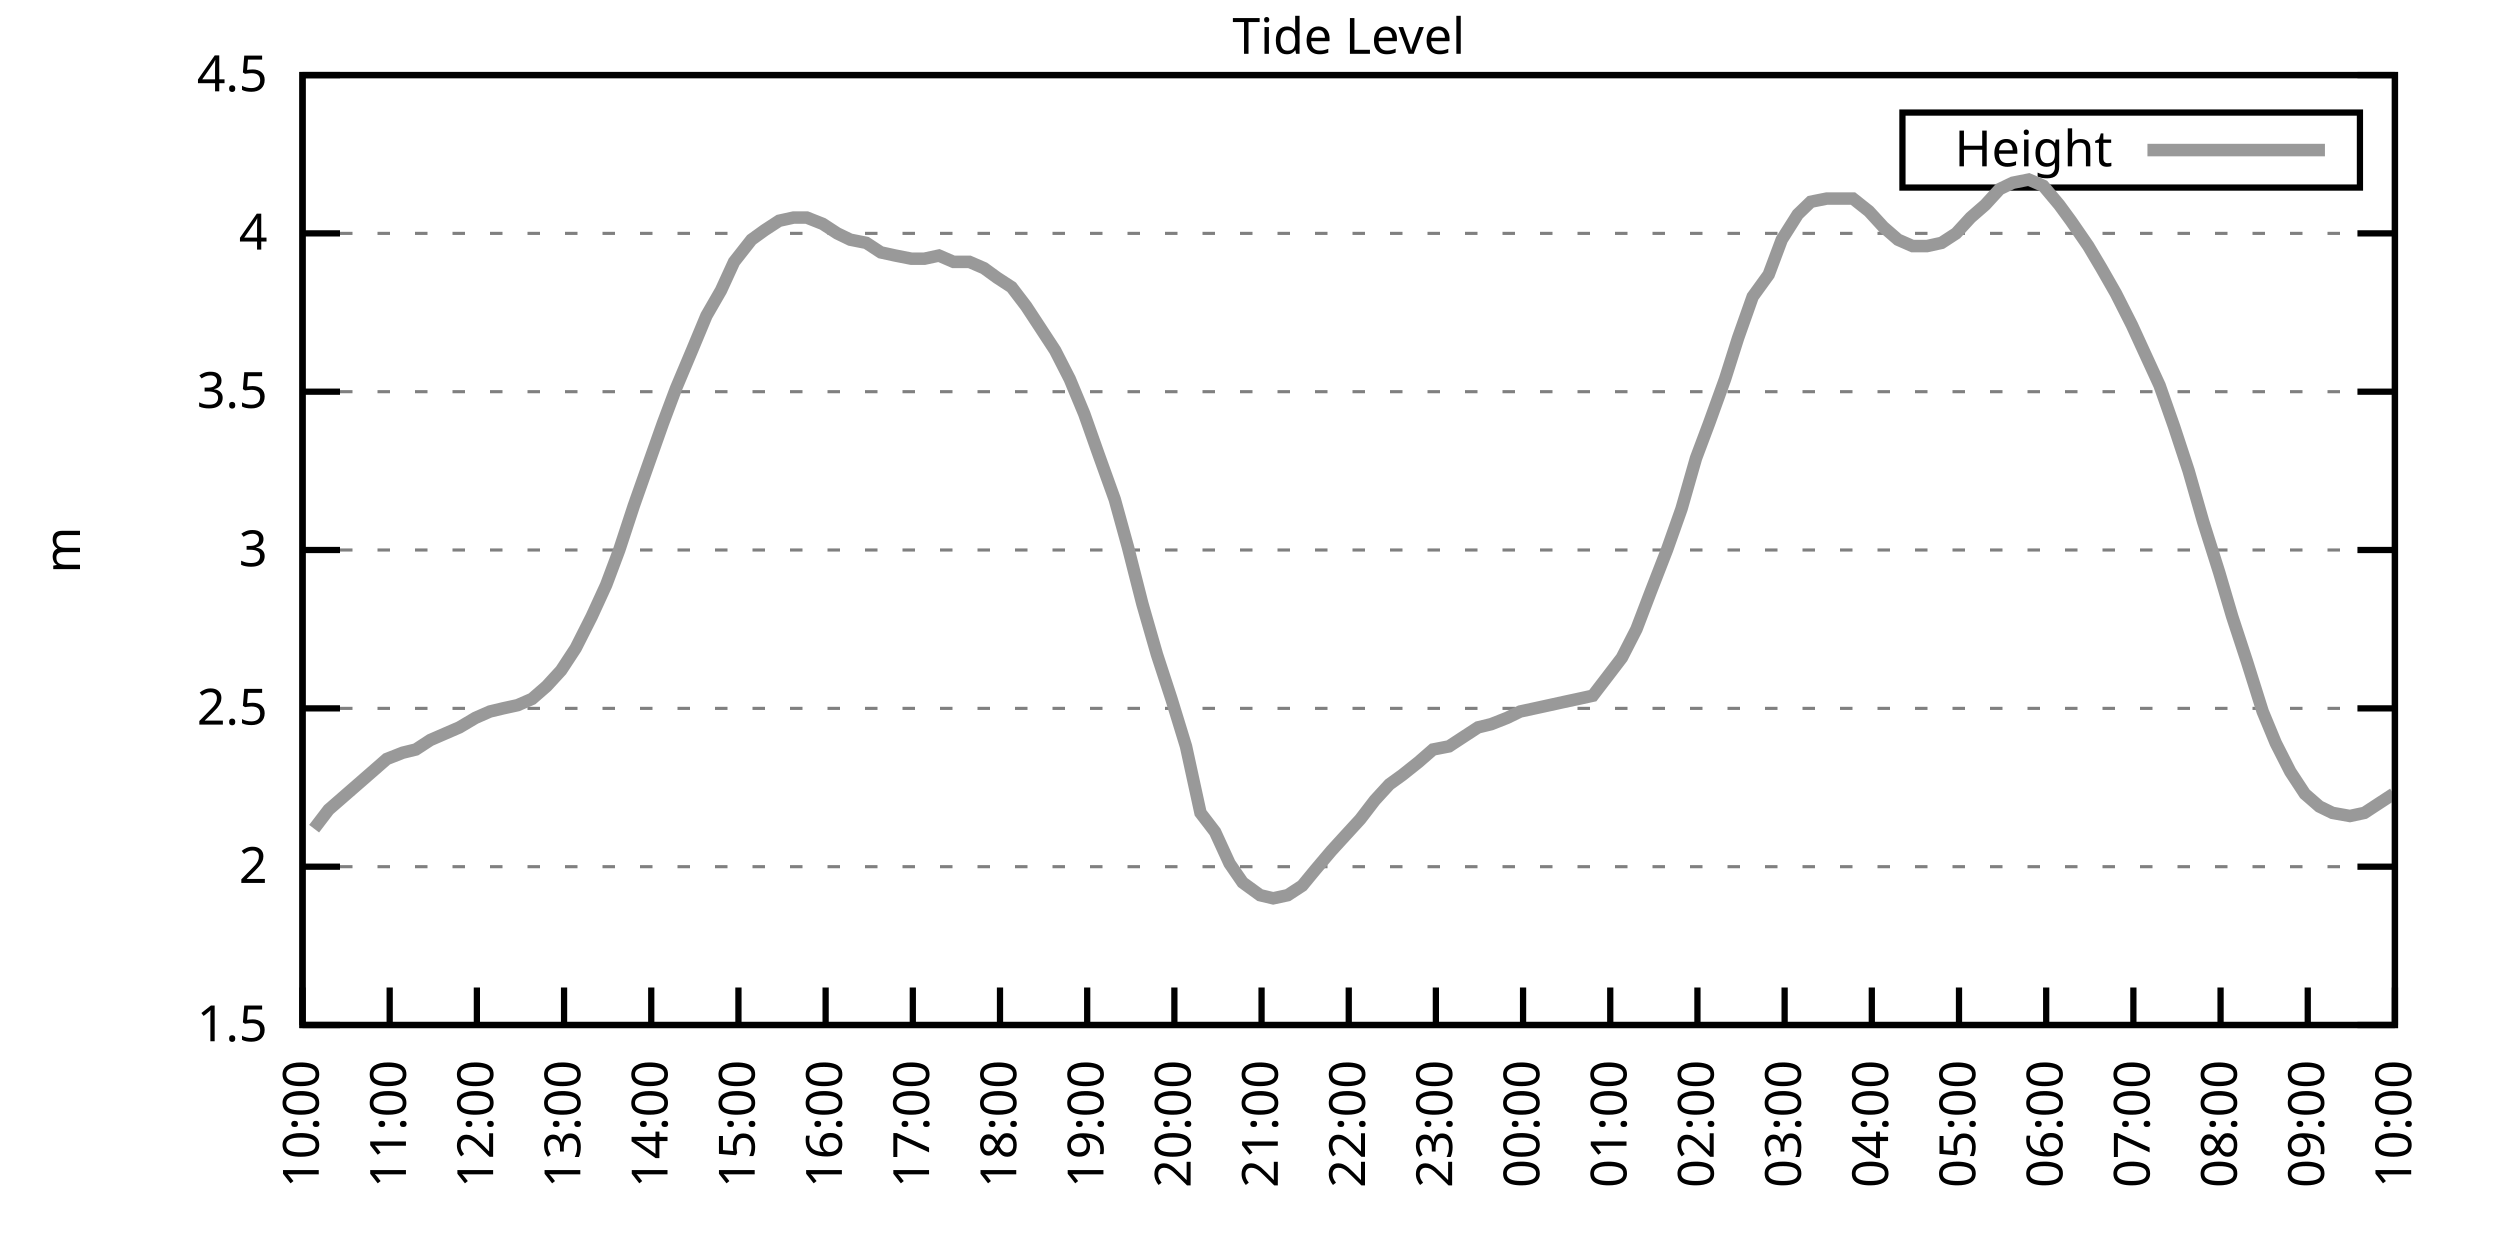
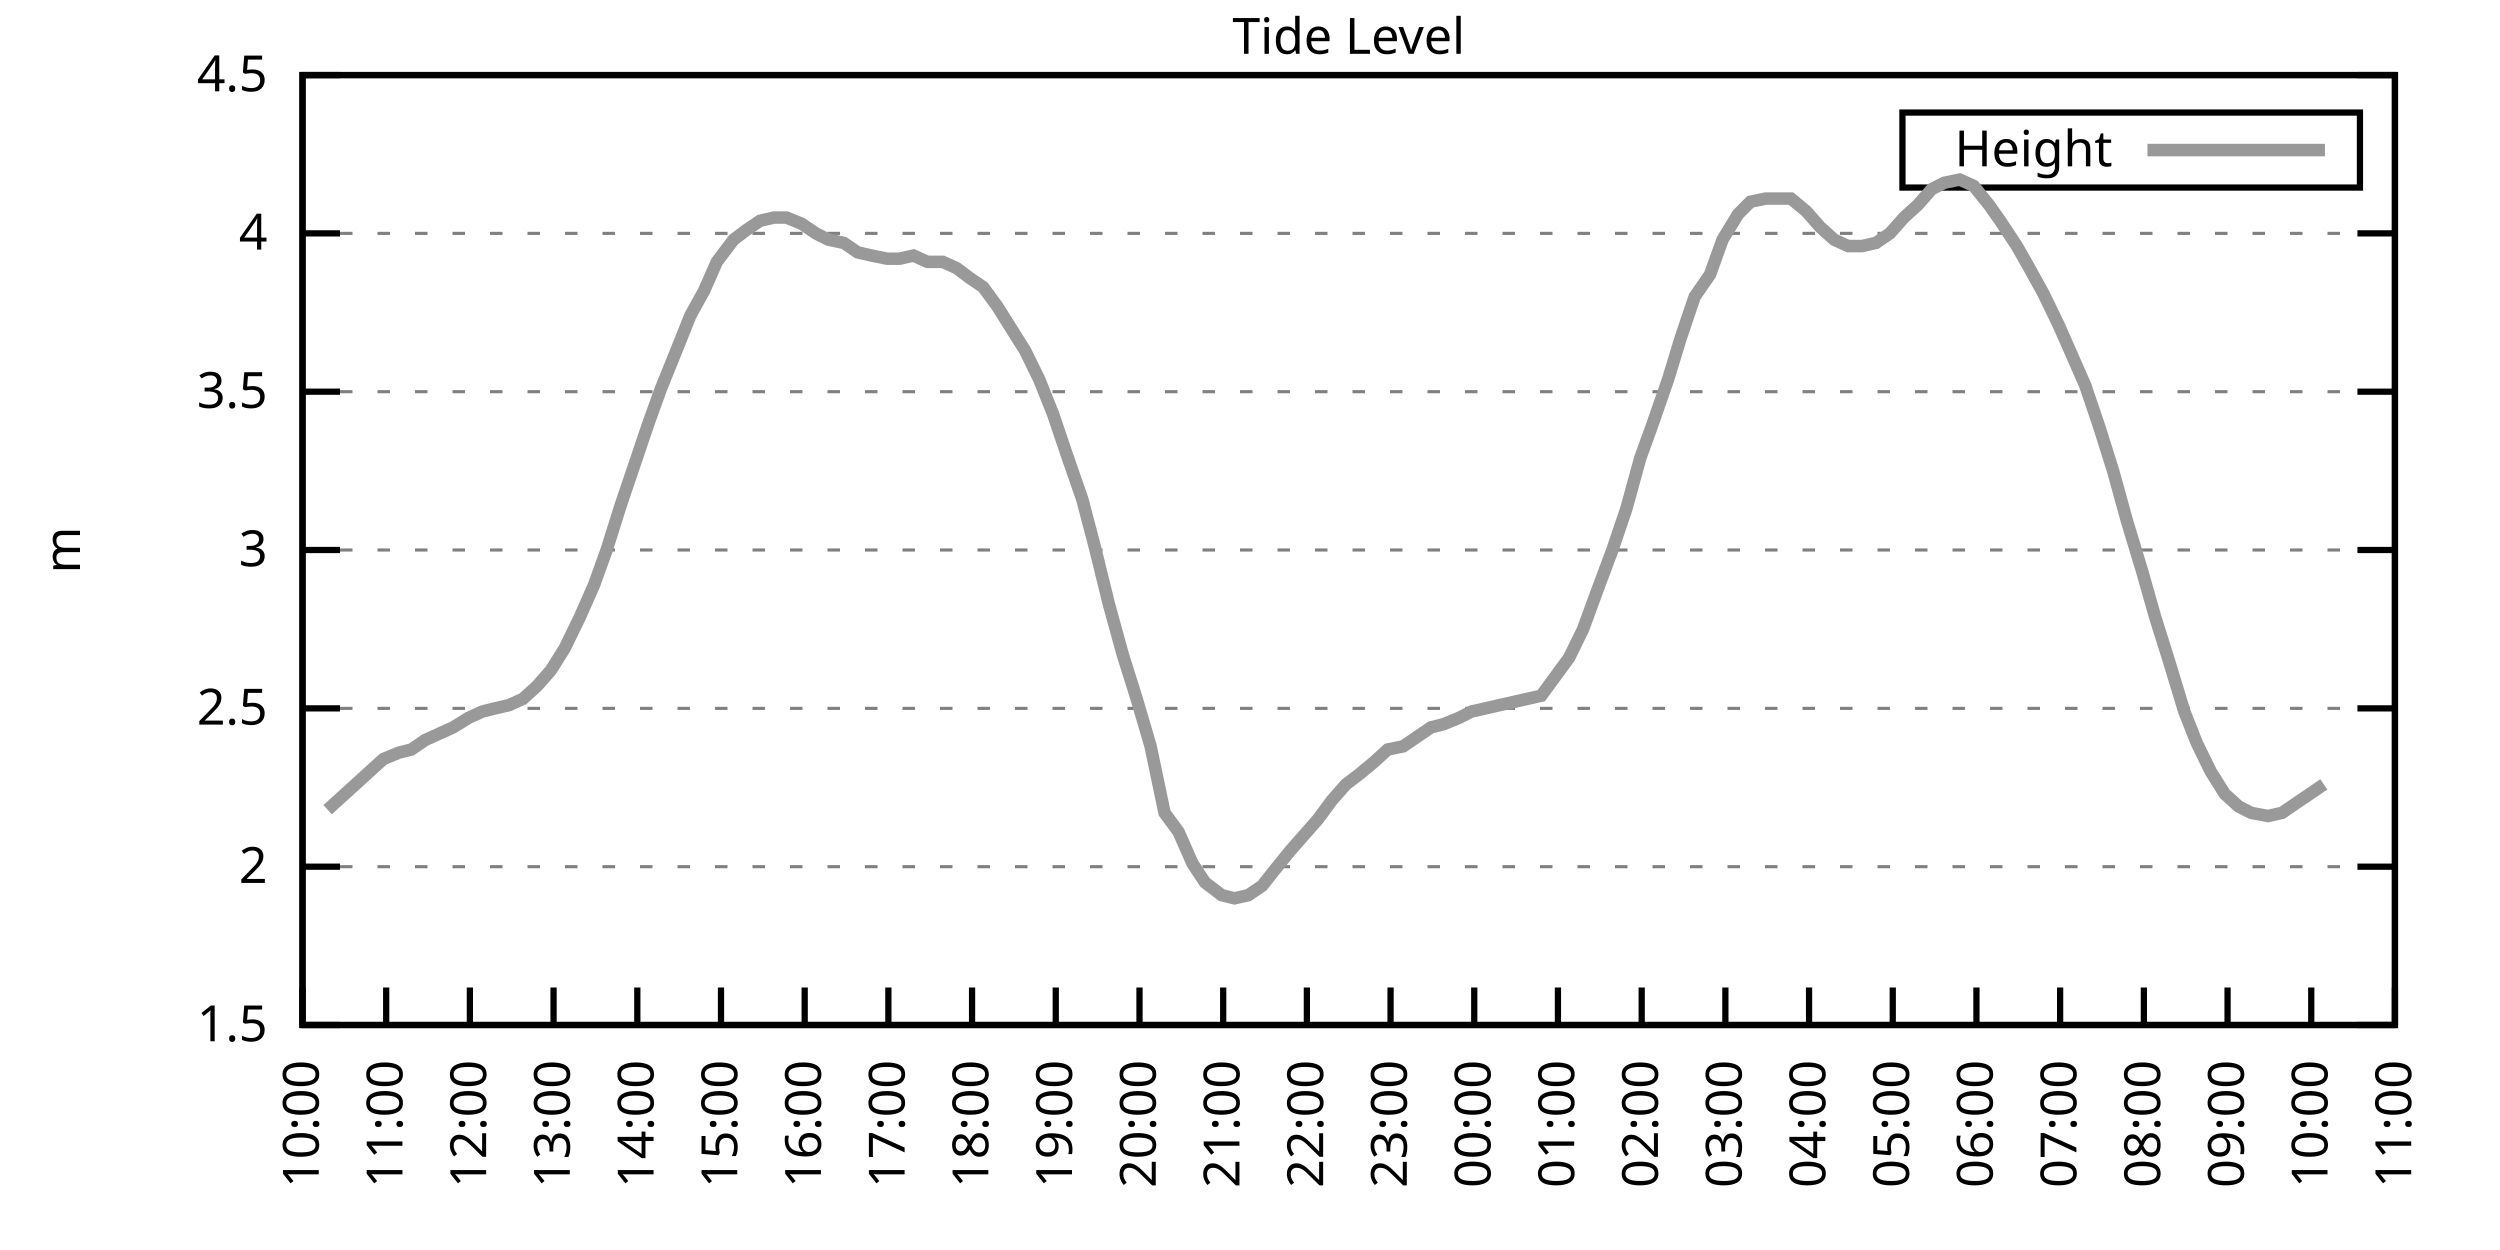
<svg xmlns="http://www.w3.org/2000/svg" xmlns:xlink="http://www.w3.org/1999/xlink" width="400" height="200" viewBox="0 0 400 200">
  <g id="gnuplot_canvas">
    <rect x="0" y="0" width="400" height="200" fill="none" />
    <defs>
      <circle id="gpDot" r="0.5" stroke-width="0.5" stroke="currentColor" />
      <path id="gpPt0" stroke-width="0.333" stroke="currentColor" d="M-1,0 h2 M0,-1 v2" />
      <path id="gpPt1" stroke-width="0.333" stroke="currentColor" d="M-1,-1 L1,1 M1,-1 L-1,1" />
      <path id="gpPt2" stroke-width="0.333" stroke="currentColor" d="M-1,0 L1,0 M0,-1 L0,1 M-1,-1 L1,1 M-1,1 L1,-1" />
      <rect id="gpPt3" stroke-width="0.333" stroke="currentColor" x="-1" y="-1" width="2" height="2" />
      <rect id="gpPt4" stroke-width="0.333" stroke="currentColor" fill="currentColor" x="-1" y="-1" width="2" height="2" />
      <circle id="gpPt5" stroke-width="0.333" stroke="currentColor" cx="0" cy="0" r="1" />
      <use xlink:href="#gpPt5" id="gpPt6" fill="currentColor" stroke="none" />
      <path id="gpPt7" stroke-width="0.333" stroke="currentColor" d="M0,-1.33 L-1.33,0.67 L1.33,0.67 z" />
      <use xlink:href="#gpPt7" id="gpPt8" fill="currentColor" stroke="none" />
      <use xlink:href="#gpPt7" id="gpPt9" stroke="currentColor" transform="rotate(180)" />
      <use xlink:href="#gpPt9" id="gpPt10" fill="currentColor" stroke="none" />
      <use xlink:href="#gpPt3" id="gpPt11" stroke="currentColor" transform="rotate(45)" />
      <use xlink:href="#gpPt11" id="gpPt12" fill="currentColor" stroke="none" />
      <path id="gpPt13" stroke-width="0.333" stroke="currentColor" d="M0,1.330 L1.265,0.411 L0.782,-1.067 L-0.782,-1.076 L-1.265,0.411 z" />
      <use xlink:href="#gpPt13" id="gpPt14" fill="currentColor" stroke="none" />
      <filter id="textbox" filterUnits="objectBoundingBox" x="0" y="0" height="1" width="1">
        <feFlood flood-color="white" flood-opacity="1" result="bgnd" />
        <feComposite in="SourceGraphic" in2="bgnd" operator="atop" />
      </filter>
      <filter id="greybox" filterUnits="objectBoundingBox" x="0" y="0" height="1" width="1">
        <feFlood flood-color="lightgrey" flood-opacity="1" result="grey" />
        <feComposite in="SourceGraphic" in2="grey" operator="atop" />
      </filter>
    </defs>
    <g fill="none" color="white" stroke="currentColor" stroke-width="1.00" stroke-linecap="butt" stroke-linejoin="miter">
</g>
    <g fill="none" color="black" stroke="currentColor" stroke-width="1.00" stroke-linecap="butt" stroke-linejoin="miter">
      <g stroke="none" shape-rendering="crispEdges">
        <polygon fill="rgb(255, 255, 255)" points="48.40,164.00 383.18,164.00 383.18,12.02 48.40,12.02 " />
      </g>
    </g>
    <g fill="none" color="black" stroke="currentColor" stroke-width="1.00" stroke-linecap="butt" stroke-linejoin="miter">
</g>
    <g fill="none" color="black" stroke="black" stroke-width="0.50" stroke-linecap="butt" stroke-linejoin="miter">
</g>
    <g fill="none" color="gray" stroke="currentColor" stroke-width="0.50" stroke-linecap="butt" stroke-linejoin="miter">
      <path stroke="gray" stroke-dasharray="2,4" class="gridline" d="M48.40,164.00 L383.19,164.00  " />
    </g>
    <g fill="none" color="gray" stroke="gray" stroke-width="1.00" stroke-linecap="butt" stroke-linejoin="miter">
</g>
    <g fill="none" color="black" stroke="currentColor" stroke-width="1.00" stroke-linecap="butt" stroke-linejoin="miter">
      <path stroke="black" d="M48.40,164.00 L54.40,164.00 M383.19,164.00 L377.19,164.00  " />
      <g transform="translate(42.80,166.60)" stroke="none" fill="black" font-family="Sans" font-size="8.00" text-anchor="end">
        <text>
          <tspan font-family="Sans"> 1.5</tspan>
        </text>
      </g>
    </g>
    <g fill="none" color="black" stroke="currentColor" stroke-width="1.00" stroke-linecap="butt" stroke-linejoin="miter">
</g>
    <g fill="none" color="black" stroke="black" stroke-width="0.50" stroke-linecap="butt" stroke-linejoin="miter">
</g>
    <g fill="none" color="gray" stroke="currentColor" stroke-width="0.50" stroke-linecap="butt" stroke-linejoin="miter">
      <path stroke="gray" stroke-dasharray="2,4" class="gridline" d="M48.40,138.67 L383.19,138.67  " />
    </g>
    <g fill="none" color="gray" stroke="gray" stroke-width="1.00" stroke-linecap="butt" stroke-linejoin="miter">
</g>
    <g fill="none" color="black" stroke="currentColor" stroke-width="1.00" stroke-linecap="butt" stroke-linejoin="miter">
      <path stroke="black" d="M48.40,138.67 L54.40,138.67 M383.19,138.67 L377.19,138.67  " />
      <g transform="translate(42.80,141.27)" stroke="none" fill="black" font-family="Sans" font-size="8.00" text-anchor="end">
        <text>
          <tspan font-family="Sans"> 2</tspan>
        </text>
      </g>
    </g>
    <g fill="none" color="black" stroke="currentColor" stroke-width="1.00" stroke-linecap="butt" stroke-linejoin="miter">
</g>
    <g fill="none" color="black" stroke="black" stroke-width="0.50" stroke-linecap="butt" stroke-linejoin="miter">
</g>
    <g fill="none" color="gray" stroke="currentColor" stroke-width="0.50" stroke-linecap="butt" stroke-linejoin="miter">
      <path stroke="gray" stroke-dasharray="2,4" class="gridline" d="M48.40,113.34 L383.19,113.34  " />
    </g>
    <g fill="none" color="gray" stroke="gray" stroke-width="1.00" stroke-linecap="butt" stroke-linejoin="miter">
</g>
    <g fill="none" color="black" stroke="currentColor" stroke-width="1.00" stroke-linecap="butt" stroke-linejoin="miter">
      <path stroke="black" d="M48.40,113.34 L54.40,113.34 M383.19,113.34 L377.19,113.34  " />
      <g transform="translate(42.80,115.94)" stroke="none" fill="black" font-family="Sans" font-size="8.00" text-anchor="end">
        <text>
          <tspan font-family="Sans"> 2.5</tspan>
        </text>
      </g>
    </g>
    <g fill="none" color="black" stroke="currentColor" stroke-width="1.00" stroke-linecap="butt" stroke-linejoin="miter">
</g>
    <g fill="none" color="black" stroke="black" stroke-width="0.50" stroke-linecap="butt" stroke-linejoin="miter">
</g>
    <g fill="none" color="gray" stroke="currentColor" stroke-width="0.50" stroke-linecap="butt" stroke-linejoin="miter">
      <path stroke="gray" stroke-dasharray="2,4" class="gridline" d="M48.40,88.00 L383.19,88.00  " />
    </g>
    <g fill="none" color="gray" stroke="gray" stroke-width="1.00" stroke-linecap="butt" stroke-linejoin="miter">
</g>
    <g fill="none" color="black" stroke="currentColor" stroke-width="1.00" stroke-linecap="butt" stroke-linejoin="miter">
      <path stroke="black" d="M48.40,88.00 L54.40,88.00 M383.19,88.00 L377.19,88.00  " />
      <g transform="translate(42.80,90.60)" stroke="none" fill="black" font-family="Sans" font-size="8.00" text-anchor="end">
        <text>
          <tspan font-family="Sans"> 3</tspan>
        </text>
      </g>
    </g>
    <g fill="none" color="black" stroke="currentColor" stroke-width="1.00" stroke-linecap="butt" stroke-linejoin="miter">
</g>
    <g fill="none" color="black" stroke="black" stroke-width="0.50" stroke-linecap="butt" stroke-linejoin="miter">
</g>
    <g fill="none" color="gray" stroke="currentColor" stroke-width="0.50" stroke-linecap="butt" stroke-linejoin="miter">
      <path stroke="gray" stroke-dasharray="2,4" class="gridline" d="M48.40,62.67 L383.19,62.67  " />
    </g>
    <g fill="none" color="gray" stroke="gray" stroke-width="1.00" stroke-linecap="butt" stroke-linejoin="miter">
</g>
    <g fill="none" color="black" stroke="currentColor" stroke-width="1.00" stroke-linecap="butt" stroke-linejoin="miter">
      <path stroke="black" d="M48.40,62.67 L54.40,62.67 M383.19,62.67 L377.19,62.67  " />
      <g transform="translate(42.80,65.27)" stroke="none" fill="black" font-family="Sans" font-size="8.00" text-anchor="end">
        <text>
          <tspan font-family="Sans"> 3.5</tspan>
        </text>
      </g>
    </g>
    <g fill="none" color="black" stroke="currentColor" stroke-width="1.00" stroke-linecap="butt" stroke-linejoin="miter">
</g>
    <g fill="none" color="black" stroke="black" stroke-width="0.50" stroke-linecap="butt" stroke-linejoin="miter">
</g>
    <g fill="none" color="gray" stroke="currentColor" stroke-width="0.50" stroke-linecap="butt" stroke-linejoin="miter">
      <path stroke="gray" stroke-dasharray="2,4" class="gridline" d="M48.40,37.34 L383.19,37.34  " />
    </g>
    <g fill="none" color="gray" stroke="gray" stroke-width="1.00" stroke-linecap="butt" stroke-linejoin="miter">
</g>
    <g fill="none" color="black" stroke="currentColor" stroke-width="1.00" stroke-linecap="butt" stroke-linejoin="miter">
      <path stroke="black" d="M48.40,37.34 L54.40,37.34 M383.19,37.34 L377.19,37.34  " />
      <g transform="translate(42.80,39.94)" stroke="none" fill="black" font-family="Sans" font-size="8.00" text-anchor="end">
        <text>
          <tspan font-family="Sans"> 4</tspan>
        </text>
      </g>
    </g>
    <g fill="none" color="black" stroke="currentColor" stroke-width="1.00" stroke-linecap="butt" stroke-linejoin="miter">
</g>
    <g fill="none" color="black" stroke="black" stroke-width="0.50" stroke-linecap="butt" stroke-linejoin="miter">
</g>
    <g fill="none" color="gray" stroke="currentColor" stroke-width="0.50" stroke-linecap="butt" stroke-linejoin="miter">
      <path stroke="gray" stroke-dasharray="2,4" class="gridline" d="M48.40,12.01 L383.19,12.01  " />
    </g>
    <g fill="none" color="gray" stroke="gray" stroke-width="1.00" stroke-linecap="butt" stroke-linejoin="miter">
</g>
    <g fill="none" color="black" stroke="currentColor" stroke-width="1.00" stroke-linecap="butt" stroke-linejoin="miter">
      <path stroke="black" d="M48.40,12.01 L54.40,12.01 M383.19,12.01 L377.19,12.01  " />
      <g transform="translate(42.80,14.61)" stroke="none" fill="black" font-family="Sans" font-size="8.00" text-anchor="end">
        <text>
          <tspan font-family="Sans"> 4.5</tspan>
        </text>
      </g>
    </g>
    <g fill="none" color="black" stroke="currentColor" stroke-width="1.00" stroke-linecap="butt" stroke-linejoin="miter">
      <path stroke="black" d="M48.40,164.00 L48.40,158.00  " />
      <g transform="translate(51.00,169.60) rotate(270.00)" stroke="none" fill="black" font-family="Sans" font-size="8.00" text-anchor="end">
        <text>
          <tspan font-family="Sans">10:00</tspan>
        </text>
      </g>
    </g>
    <g fill="none" color="black" stroke="currentColor" stroke-width="1.00" stroke-linecap="butt" stroke-linejoin="miter">
-       <path stroke="black" d="M62.35,164.00 L62.35,158.00  " />
-       <g transform="translate(64.95,169.60) rotate(270.00)" stroke="none" fill="black" font-family="Sans" font-size="8.00" text-anchor="end">
+       <path stroke="black" d="M61.79,164.00 L61.79,158.00  " />
+       <g transform="translate(64.39,169.60) rotate(270.00)" stroke="none" fill="black" font-family="Sans" font-size="8.00" text-anchor="end">
        <text>
          <tspan font-family="Sans">11:00</tspan>
        </text>
      </g>
    </g>
    <g fill="none" color="black" stroke="currentColor" stroke-width="1.00" stroke-linecap="butt" stroke-linejoin="miter">
-       <path stroke="black" d="M76.30,164.00 L76.30,158.00  " />
-       <g transform="translate(78.90,169.60) rotate(270.00)" stroke="none" fill="black" font-family="Sans" font-size="8.00" text-anchor="end">
+       <path stroke="black" d="M75.18,164.00 L75.18,158.00  " />
+       <g transform="translate(77.78,169.60) rotate(270.00)" stroke="none" fill="black" font-family="Sans" font-size="8.00" text-anchor="end">
        <text>
          <tspan font-family="Sans">12:00</tspan>
        </text>
      </g>
    </g>
    <g fill="none" color="black" stroke="currentColor" stroke-width="1.00" stroke-linecap="butt" stroke-linejoin="miter">
-       <path stroke="black" d="M90.25,164.00 L90.25,158.00  " />
-       <g transform="translate(92.85,169.60) rotate(270.00)" stroke="none" fill="black" font-family="Sans" font-size="8.00" text-anchor="end">
+       <path stroke="black" d="M88.57,164.00 L88.57,158.00  " />
+       <g transform="translate(91.17,169.60) rotate(270.00)" stroke="none" fill="black" font-family="Sans" font-size="8.00" text-anchor="end">
        <text>
          <tspan font-family="Sans">13:00</tspan>
        </text>
      </g>
    </g>
    <g fill="none" color="black" stroke="currentColor" stroke-width="1.00" stroke-linecap="butt" stroke-linejoin="miter">
-       <path stroke="black" d="M104.20,164.00 L104.20,158.00  " />
-       <g transform="translate(106.80,169.60) rotate(270.00)" stroke="none" fill="black" font-family="Sans" font-size="8.00" text-anchor="end">
+       <path stroke="black" d="M101.97,164.00 L101.97,158.00  " />
+       <g transform="translate(104.57,169.60) rotate(270.00)" stroke="none" fill="black" font-family="Sans" font-size="8.00" text-anchor="end">
        <text>
          <tspan font-family="Sans">14:00</tspan>
        </text>
      </g>
    </g>
    <g fill="none" color="black" stroke="currentColor" stroke-width="1.00" stroke-linecap="butt" stroke-linejoin="miter">
-       <path stroke="black" d="M118.15,164.00 L118.15,158.00  " />
-       <g transform="translate(120.75,169.60) rotate(270.00)" stroke="none" fill="black" font-family="Sans" font-size="8.00" text-anchor="end">
+       <path stroke="black" d="M115.36,164.00 L115.36,158.00  " />
+       <g transform="translate(117.96,169.60) rotate(270.00)" stroke="none" fill="black" font-family="Sans" font-size="8.00" text-anchor="end">
        <text>
          <tspan font-family="Sans">15:00</tspan>
        </text>
      </g>
    </g>
    <g fill="none" color="black" stroke="currentColor" stroke-width="1.00" stroke-linecap="butt" stroke-linejoin="miter">
-       <path stroke="black" d="M132.10,164.00 L132.10,158.00  " />
-       <g transform="translate(134.70,169.60) rotate(270.00)" stroke="none" fill="black" font-family="Sans" font-size="8.00" text-anchor="end">
+       <path stroke="black" d="M128.75,164.00 L128.75,158.00  " />
+       <g transform="translate(131.35,169.60) rotate(270.00)" stroke="none" fill="black" font-family="Sans" font-size="8.00" text-anchor="end">
        <text>
          <tspan font-family="Sans">16:00</tspan>
        </text>
      </g>
    </g>
    <g fill="none" color="black" stroke="currentColor" stroke-width="1.00" stroke-linecap="butt" stroke-linejoin="miter">
-       <path stroke="black" d="M146.05,164.00 L146.05,158.00  " />
-       <g transform="translate(148.65,169.60) rotate(270.00)" stroke="none" fill="black" font-family="Sans" font-size="8.00" text-anchor="end">
+       <path stroke="black" d="M142.14,164.00 L142.14,158.00  " />
+       <g transform="translate(144.74,169.60) rotate(270.00)" stroke="none" fill="black" font-family="Sans" font-size="8.00" text-anchor="end">
        <text>
          <tspan font-family="Sans">17:00</tspan>
        </text>
      </g>
    </g>
    <g fill="none" color="black" stroke="currentColor" stroke-width="1.00" stroke-linecap="butt" stroke-linejoin="miter">
-       <path stroke="black" d="M160.00,164.00 L160.00,158.00  " />
-       <g transform="translate(162.60,169.60) rotate(270.00)" stroke="none" fill="black" font-family="Sans" font-size="8.00" text-anchor="end">
+       <path stroke="black" d="M155.53,164.00 L155.53,158.00  " />
+       <g transform="translate(158.13,169.60) rotate(270.00)" stroke="none" fill="black" font-family="Sans" font-size="8.00" text-anchor="end">
        <text>
          <tspan font-family="Sans">18:00</tspan>
        </text>
      </g>
    </g>
    <g fill="none" color="black" stroke="currentColor" stroke-width="1.00" stroke-linecap="butt" stroke-linejoin="miter">
-       <path stroke="black" d="M173.95,164.00 L173.95,158.00  " />
-       <g transform="translate(176.55,169.60) rotate(270.00)" stroke="none" fill="black" font-family="Sans" font-size="8.00" text-anchor="end">
+       <path stroke="black" d="M168.92,164.00 L168.92,158.00  " />
+       <g transform="translate(171.52,169.60) rotate(270.00)" stroke="none" fill="black" font-family="Sans" font-size="8.00" text-anchor="end">
        <text>
          <tspan font-family="Sans">19:00</tspan>
        </text>
      </g>
    </g>
    <g fill="none" color="black" stroke="currentColor" stroke-width="1.00" stroke-linecap="butt" stroke-linejoin="miter">
-       <path stroke="black" d="M187.90,164.00 L187.90,158.00  " />
-       <g transform="translate(190.50,169.60) rotate(270.00)" stroke="none" fill="black" font-family="Sans" font-size="8.00" text-anchor="end">
+       <path stroke="black" d="M182.32,164.00 L182.32,158.00  " />
+       <g transform="translate(184.92,169.60) rotate(270.00)" stroke="none" fill="black" font-family="Sans" font-size="8.00" text-anchor="end">
        <text>
          <tspan font-family="Sans">20:00</tspan>
        </text>
      </g>
    </g>
    <g fill="none" color="black" stroke="currentColor" stroke-width="1.00" stroke-linecap="butt" stroke-linejoin="miter">
-       <path stroke="black" d="M201.85,164.00 L201.85,158.00  " />
-       <g transform="translate(204.45,169.60) rotate(270.00)" stroke="none" fill="black" font-family="Sans" font-size="8.00" text-anchor="end">
+       <path stroke="black" d="M195.71,164.00 L195.71,158.00  " />
+       <g transform="translate(198.31,169.60) rotate(270.00)" stroke="none" fill="black" font-family="Sans" font-size="8.00" text-anchor="end">
        <text>
          <tspan font-family="Sans">21:00</tspan>
        </text>
      </g>
    </g>
    <g fill="none" color="black" stroke="currentColor" stroke-width="1.00" stroke-linecap="butt" stroke-linejoin="miter">
-       <path stroke="black" d="M215.80,164.00 L215.80,158.00  " />
-       <g transform="translate(218.40,169.60) rotate(270.00)" stroke="none" fill="black" font-family="Sans" font-size="8.00" text-anchor="end">
+       <path stroke="black" d="M209.10,164.00 L209.10,158.00  " />
+       <g transform="translate(211.70,169.60) rotate(270.00)" stroke="none" fill="black" font-family="Sans" font-size="8.00" text-anchor="end">
        <text>
          <tspan font-family="Sans">22:00</tspan>
        </text>
      </g>
    </g>
    <g fill="none" color="black" stroke="currentColor" stroke-width="1.00" stroke-linecap="butt" stroke-linejoin="miter">
-       <path stroke="black" d="M229.74,164.00 L229.74,158.00  " />
-       <g transform="translate(232.34,169.60) rotate(270.00)" stroke="none" fill="black" font-family="Sans" font-size="8.00" text-anchor="end">
+       <path stroke="black" d="M222.49,164.00 L222.49,158.00  " />
+       <g transform="translate(225.09,169.60) rotate(270.00)" stroke="none" fill="black" font-family="Sans" font-size="8.00" text-anchor="end">
        <text>
          <tspan font-family="Sans">23:00</tspan>
        </text>
      </g>
    </g>
    <g fill="none" color="black" stroke="currentColor" stroke-width="1.00" stroke-linecap="butt" stroke-linejoin="miter">
-       <path stroke="black" d="M243.69,164.00 L243.69,158.00  " />
-       <g transform="translate(246.29,169.60) rotate(270.00)" stroke="none" fill="black" font-family="Sans" font-size="8.00" text-anchor="end">
+       <path stroke="black" d="M235.88,164.00 L235.88,158.00  " />
+       <g transform="translate(238.48,169.60) rotate(270.00)" stroke="none" fill="black" font-family="Sans" font-size="8.00" text-anchor="end">
        <text>
          <tspan font-family="Sans">00:00</tspan>
        </text>
      </g>
    </g>
    <g fill="none" color="black" stroke="currentColor" stroke-width="1.00" stroke-linecap="butt" stroke-linejoin="miter">
-       <path stroke="black" d="M257.64,164.00 L257.64,158.00  " />
-       <g transform="translate(260.24,169.60) rotate(270.00)" stroke="none" fill="black" font-family="Sans" font-size="8.00" text-anchor="end">
+       <path stroke="black" d="M249.27,164.00 L249.27,158.00  " />
+       <g transform="translate(251.87,169.60) rotate(270.00)" stroke="none" fill="black" font-family="Sans" font-size="8.00" text-anchor="end">
        <text>
          <tspan font-family="Sans">01:00</tspan>
        </text>
      </g>
    </g>
    <g fill="none" color="black" stroke="currentColor" stroke-width="1.00" stroke-linecap="butt" stroke-linejoin="miter">
-       <path stroke="black" d="M271.59,164.00 L271.59,158.00  " />
-       <g transform="translate(274.19,169.60) rotate(270.00)" stroke="none" fill="black" font-family="Sans" font-size="8.00" text-anchor="end">
+       <path stroke="black" d="M262.67,164.00 L262.67,158.00  " />
+       <g transform="translate(265.27,169.60) rotate(270.00)" stroke="none" fill="black" font-family="Sans" font-size="8.00" text-anchor="end">
        <text>
          <tspan font-family="Sans">02:00</tspan>
        </text>
      </g>
    </g>
    <g fill="none" color="black" stroke="currentColor" stroke-width="1.00" stroke-linecap="butt" stroke-linejoin="miter">
-       <path stroke="black" d="M285.54,164.00 L285.54,158.00  " />
-       <g transform="translate(288.14,169.60) rotate(270.00)" stroke="none" fill="black" font-family="Sans" font-size="8.00" text-anchor="end">
+       <path stroke="black" d="M276.06,164.00 L276.06,158.00  " />
+       <g transform="translate(278.66,169.60) rotate(270.00)" stroke="none" fill="black" font-family="Sans" font-size="8.00" text-anchor="end">
        <text>
          <tspan font-family="Sans">03:00</tspan>
        </text>
      </g>
    </g>
    <g fill="none" color="black" stroke="currentColor" stroke-width="1.00" stroke-linecap="butt" stroke-linejoin="miter">
-       <path stroke="black" d="M299.49,164.00 L299.49,158.00  " />
-       <g transform="translate(302.09,169.60) rotate(270.00)" stroke="none" fill="black" font-family="Sans" font-size="8.00" text-anchor="end">
+       <path stroke="black" d="M289.45,164.00 L289.45,158.00  " />
+       <g transform="translate(292.05,169.60) rotate(270.00)" stroke="none" fill="black" font-family="Sans" font-size="8.00" text-anchor="end">
        <text>
          <tspan font-family="Sans">04:00</tspan>
        </text>
      </g>
    </g>
    <g fill="none" color="black" stroke="currentColor" stroke-width="1.00" stroke-linecap="butt" stroke-linejoin="miter">
-       <path stroke="black" d="M313.44,164.00 L313.44,158.00  " />
-       <g transform="translate(316.04,169.60) rotate(270.00)" stroke="none" fill="black" font-family="Sans" font-size="8.00" text-anchor="end">
+       <path stroke="black" d="M302.84,164.00 L302.84,158.00  " />
+       <g transform="translate(305.44,169.60) rotate(270.00)" stroke="none" fill="black" font-family="Sans" font-size="8.00" text-anchor="end">
        <text>
          <tspan font-family="Sans">05:00</tspan>
        </text>
      </g>
    </g>
    <g fill="none" color="black" stroke="currentColor" stroke-width="1.00" stroke-linecap="butt" stroke-linejoin="miter">
-       <path stroke="black" d="M327.39,164.00 L327.39,158.00  " />
-       <g transform="translate(329.99,169.60) rotate(270.00)" stroke="none" fill="black" font-family="Sans" font-size="8.00" text-anchor="end">
+       <path stroke="black" d="M316.23,164.00 L316.23,158.00  " />
+       <g transform="translate(318.83,169.60) rotate(270.00)" stroke="none" fill="black" font-family="Sans" font-size="8.00" text-anchor="end">
        <text>
          <tspan font-family="Sans">06:00</tspan>
        </text>
      </g>
    </g>
    <g fill="none" color="black" stroke="currentColor" stroke-width="1.00" stroke-linecap="butt" stroke-linejoin="miter">
-       <path stroke="black" d="M341.34,164.00 L341.34,158.00  " />
-       <g transform="translate(343.94,169.60) rotate(270.00)" stroke="none" fill="black" font-family="Sans" font-size="8.00" text-anchor="end">
+       <path stroke="black" d="M329.62,164.00 L329.62,158.00  " />
+       <g transform="translate(332.22,169.60) rotate(270.00)" stroke="none" fill="black" font-family="Sans" font-size="8.00" text-anchor="end">
        <text>
          <tspan font-family="Sans">07:00</tspan>
        </text>
      </g>
    </g>
    <g fill="none" color="black" stroke="currentColor" stroke-width="1.00" stroke-linecap="butt" stroke-linejoin="miter">
-       <path stroke="black" d="M355.29,164.00 L355.29,158.00  " />
-       <g transform="translate(357.89,169.60) rotate(270.00)" stroke="none" fill="black" font-family="Sans" font-size="8.00" text-anchor="end">
+       <path stroke="black" d="M343.02,164.00 L343.02,158.00  " />
+       <g transform="translate(345.62,169.60) rotate(270.00)" stroke="none" fill="black" font-family="Sans" font-size="8.00" text-anchor="end">
        <text>
          <tspan font-family="Sans">08:00</tspan>
        </text>
      </g>
    </g>
    <g fill="none" color="black" stroke="currentColor" stroke-width="1.00" stroke-linecap="butt" stroke-linejoin="miter">
-       <path stroke="black" d="M369.24,164.00 L369.24,158.00  " />
-       <g transform="translate(371.84,169.60) rotate(270.00)" stroke="none" fill="black" font-family="Sans" font-size="8.00" text-anchor="end">
+       <path stroke="black" d="M356.41,164.00 L356.41,158.00  " />
+       <g transform="translate(359.01,169.60) rotate(270.00)" stroke="none" fill="black" font-family="Sans" font-size="8.00" text-anchor="end">
        <text>
          <tspan font-family="Sans">09:00</tspan>
+         </text>
+       </g>
+     </g>
+     <g fill="none" color="black" stroke="currentColor" stroke-width="1.00" stroke-linecap="butt" stroke-linejoin="miter">
+       <path stroke="black" d="M369.80,164.00 L369.80,158.00  " />
+       <g transform="translate(372.40,169.60) rotate(270.00)" stroke="none" fill="black" font-family="Sans" font-size="8.00" text-anchor="end">
+         <text>
+           <tspan font-family="Sans">10:00</tspan>
        </text>
      </g>
    </g>
    <g fill="none" color="black" stroke="currentColor" stroke-width="1.00" stroke-linecap="butt" stroke-linejoin="miter">
      <path stroke="black" d="M383.19,164.00 L383.19,158.00  " />
      <g transform="translate(385.79,169.60) rotate(270.00)" stroke="none" fill="black" font-family="Sans" font-size="8.00" text-anchor="end">
        <text>
-           <tspan font-family="Sans">10:00</tspan>
+           <tspan font-family="Sans">11:00</tspan>
        </text>
      </g>
    </g>
    <g fill="none" color="black" stroke="currentColor" stroke-width="1.00" stroke-linecap="butt" stroke-linejoin="miter">
</g>
    <g fill="none" color="black" stroke="currentColor" stroke-width="1.00" stroke-linecap="butt" stroke-linejoin="miter">
      <path stroke="black" d="M48.40,12.01 L48.40,164.00 L383.19,164.00 L383.19,12.01 L48.40,12.01 Z  " />
    </g>
    <g fill="none" color="black" stroke="currentColor" stroke-width="1.00" stroke-linecap="butt" stroke-linejoin="miter">
</g>
    <g fill="none" color="black" stroke="currentColor" stroke-width="1.00" stroke-linecap="butt" stroke-linejoin="miter">
      <path stroke="black" d="M304.39,30.01 L304.39,18.01 L377.59,18.01 L377.59,30.01 L304.39,30.01 Z  " />
    </g>
    <g id="Tide_level_plot_1">
      <g fill="none" color="white" stroke="black" stroke-width="2.00" stroke-linecap="butt" stroke-linejoin="miter">
</g>
      <g fill="none" color="black" stroke="currentColor" stroke-width="2.00" stroke-linecap="butt" stroke-linejoin="miter">
        <g transform="translate(337.99,26.61)" stroke="none" fill="black" font-family="Sans" font-size="8.00" text-anchor="end">
          <text>
            <tspan font-family="Sans">Height</tspan>
          </text>
        </g>
      </g>
      <g fill="none" color="black" stroke="currentColor" stroke-width="2.00" stroke-linecap="butt" stroke-linejoin="miter">
-         <path stroke="rgb(153, 153, 153)" d="M343.59,24.01 L371.99,24.01 M50.26,132.59 L52.58,129.55 L54.91,127.52 L57.23,125.50 L59.56,123.47 L61.88,121.44   L64.44,120.43 L66.53,119.92 L68.86,118.40 L71.18,117.39 L73.51,116.38 L76.07,114.86 L78.39,113.84 L80.48,113.34   L82.81,112.83 L85.13,111.82 L87.46,109.79 L89.78,107.26 L92.11,103.71 L94.67,98.64 L96.99,93.58 L99.08,88.00   L101.41,80.91 L103.73,74.33 L106.06,67.74 L108.15,62.17 L110.71,56.09 L113.03,50.51 L115.36,46.46 L117.45,41.90   L120.24,38.35 L122.33,36.84 L124.66,35.32 L126.98,34.81 L129.08,34.81 L131.63,35.82 L133.96,37.34 L136.05,38.35   L138.61,38.86 L140.93,40.38 L143.26,40.89 L145.81,41.39 L147.91,41.39 L150.23,40.89 L152.56,41.90 L155.11,41.90   L157.44,42.91 L159.53,44.43 L161.86,45.95 L164.18,48.99 L166.51,52.54 L168.83,56.09 L171.16,60.65 L173.48,66.22   L175.81,72.81 L178.36,79.90 L180.46,87.50 L182.78,96.62 L185.11,104.72 L187.43,111.82 L189.76,119.42 L192.08,130.06   L194.41,133.10 L196.73,138.16 L198.82,141.20 L201.61,143.23 L203.71,143.73 L206.03,143.23 L208.36,141.71 L210.45,139.17   L213.01,136.14 L215.33,133.60 L217.65,131.07 L219.98,128.03 L222.30,125.50 L224.40,123.98 L226.95,121.95 L229.28,119.92   L231.84,119.42 L234.16,117.90 L236.49,116.38 L238.58,115.87 L241.14,114.86 L243.23,113.84 L245.55,113.34 L247.88,112.83   L250.20,112.32 L252.53,111.82 L254.85,111.31 L257.18,108.27 L259.50,105.23 L261.83,100.67 L264.15,94.59 L266.71,88.00   L269.04,81.42 L271.36,73.31 L273.45,67.74 L276.01,60.65 L278.10,54.06 L280.43,47.47 L282.99,43.93 L285.08,38.35   L287.64,34.30 L289.73,32.28 L292.29,31.77 L294.38,31.77 L296.47,31.77 L299.03,33.80 L301.35,36.33 L303.68,38.35   L306.00,39.37 L308.33,39.37 L310.65,38.86 L312.98,37.34 L315.30,34.81 L317.63,32.78 L319.95,30.25 L322.04,29.24   L324.60,28.73 L326.93,29.74 L329.48,32.78 L331.34,35.32 L334.13,39.37 L336.23,42.91 L338.55,46.97 L341.11,52.03   L343.20,56.59 L345.53,61.66 L347.85,68.25 L350.18,75.34 L352.50,83.45 L355.06,91.55 L357.15,98.64 L359.48,105.74   L362.03,113.84 L364.13,118.91 L366.45,123.47 L368.78,127.02 L371.10,129.04 L373.19,130.06 L375.98,130.56 L378.31,130.06   L380.63,128.54 L382.96,127.02  " />
+         <path stroke="rgb(153, 153, 153)" d="M343.59,24.01 L371.99,24.01 M52.42,129.55 L54.65,127.52 L56.88,125.50 L59.11,123.47 L61.35,121.44 L63.80,120.43   L65.81,119.92 L68.04,118.40 L70.27,117.39 L72.50,116.38 L74.96,114.86 L77.19,113.84 L79.20,113.34 L81.43,112.83   L83.66,111.82 L85.90,109.79 L88.13,107.26 L90.36,103.71 L92.82,98.64 L95.05,93.58 L97.06,88.00 L99.29,80.91   L101.52,74.33 L103.75,67.74 L105.76,62.17 L108.22,56.09 L110.45,50.51 L112.68,46.46 L114.69,41.90 L117.37,38.35   L119.38,36.84 L121.61,35.32 L123.84,34.81 L125.85,34.81 L128.30,35.82 L130.54,37.34 L132.54,38.35 L135.00,38.86   L137.23,40.38 L139.46,40.89 L141.92,41.39 L143.93,41.39 L146.16,40.89 L148.39,41.90 L150.85,41.90 L153.08,42.91   L155.09,44.43 L157.32,45.95 L159.55,48.99 L161.78,52.54 L164.01,56.09 L166.25,60.65 L168.48,66.22 L170.71,72.81   L173.17,79.90 L175.17,87.50 L177.41,96.62 L179.64,104.72 L181.87,111.82 L184.10,119.42 L186.33,130.06 L188.57,133.10   L190.80,138.16 L192.81,141.20 L195.48,143.23 L197.49,143.73 L199.73,143.23 L201.96,141.71 L203.97,139.17 L206.42,136.14   L208.65,133.60 L210.88,131.07 L213.12,128.03 L215.35,125.50 L217.36,123.98 L219.81,121.95 L222.04,119.92 L224.50,119.42   L226.73,117.90 L228.96,116.38 L230.97,115.87 L233.43,114.86 L235.44,113.84 L237.67,113.34 L239.90,112.83 L242.13,112.32   L244.36,111.82 L246.60,111.31 L248.83,108.27 L251.06,105.23 L253.29,100.67 L255.52,94.59 L257.98,88.00 L260.21,81.42   L262.44,73.31 L264.45,67.74 L266.91,60.65 L268.92,54.06 L271.15,47.47 L273.60,43.93 L275.61,38.35 L278.07,34.30   L280.07,32.28 L282.53,31.77 L284.54,31.77 L286.55,31.77 L289.00,33.80 L291.23,36.33 L293.47,38.35 L295.70,39.37   L297.93,39.37 L300.16,38.86 L302.39,37.34 L304.63,34.81 L306.86,32.78 L309.09,30.25 L311.10,29.24 L313.55,28.73   L315.79,29.74 L318.24,32.78 L320.03,35.32 L322.70,39.37 L324.71,42.91 L326.95,46.97 L329.40,52.03 L331.41,56.59   L333.64,61.66 L335.87,68.25 L338.10,75.34 L340.34,83.45 L342.79,91.55 L344.80,98.64 L347.03,105.74 L349.49,113.84   L351.50,118.91 L353.73,123.47 L355.96,127.02 L358.19,129.04 L360.20,130.06 L362.88,130.56 L365.11,130.06 L367.34,128.54   L369.58,127.02 L371.81,125.50  " />
      </g>
    </g>
    <g fill="none" color="black" stroke="currentColor" stroke-width="2.00" stroke-linecap="butt" stroke-linejoin="miter">
</g>
    <g fill="none" color="black" stroke="black" stroke-width="1.00" stroke-linecap="butt" stroke-linejoin="miter">
</g>
    <g fill="none" color="black" stroke="currentColor" stroke-width="1.00" stroke-linecap="butt" stroke-linejoin="miter">
      <path stroke="black" d="M48.40,12.01 L48.40,164.00 L383.19,164.00 L383.19,12.01 L48.40,12.01 Z  " />
      <g transform="translate(12.80,88.01) rotate(270.00)" stroke="none" fill="black" font-family="Sans" font-size="8.00" text-anchor="middle">
        <text>
          <tspan font-family="Sans">m</tspan>
        </text>
      </g>
    </g>
    <g fill="none" color="black" stroke="currentColor" stroke-width="1.00" stroke-linecap="butt" stroke-linejoin="miter">
</g>
    <g fill="none" color="black" stroke="currentColor" stroke-width="1.00" stroke-linecap="butt" stroke-linejoin="miter">
      <g transform="translate(215.79,8.61)" stroke="none" fill="black" font-family="Sans" font-size="8.00" text-anchor="middle">
        <text>
          <tspan font-family="Sans">Tide Level</tspan>
        </text>
      </g>
    </g>
    <g fill="none" color="black" stroke="currentColor" stroke-width="1.00" stroke-linecap="butt" stroke-linejoin="miter">
</g>
  </g>
</svg>
